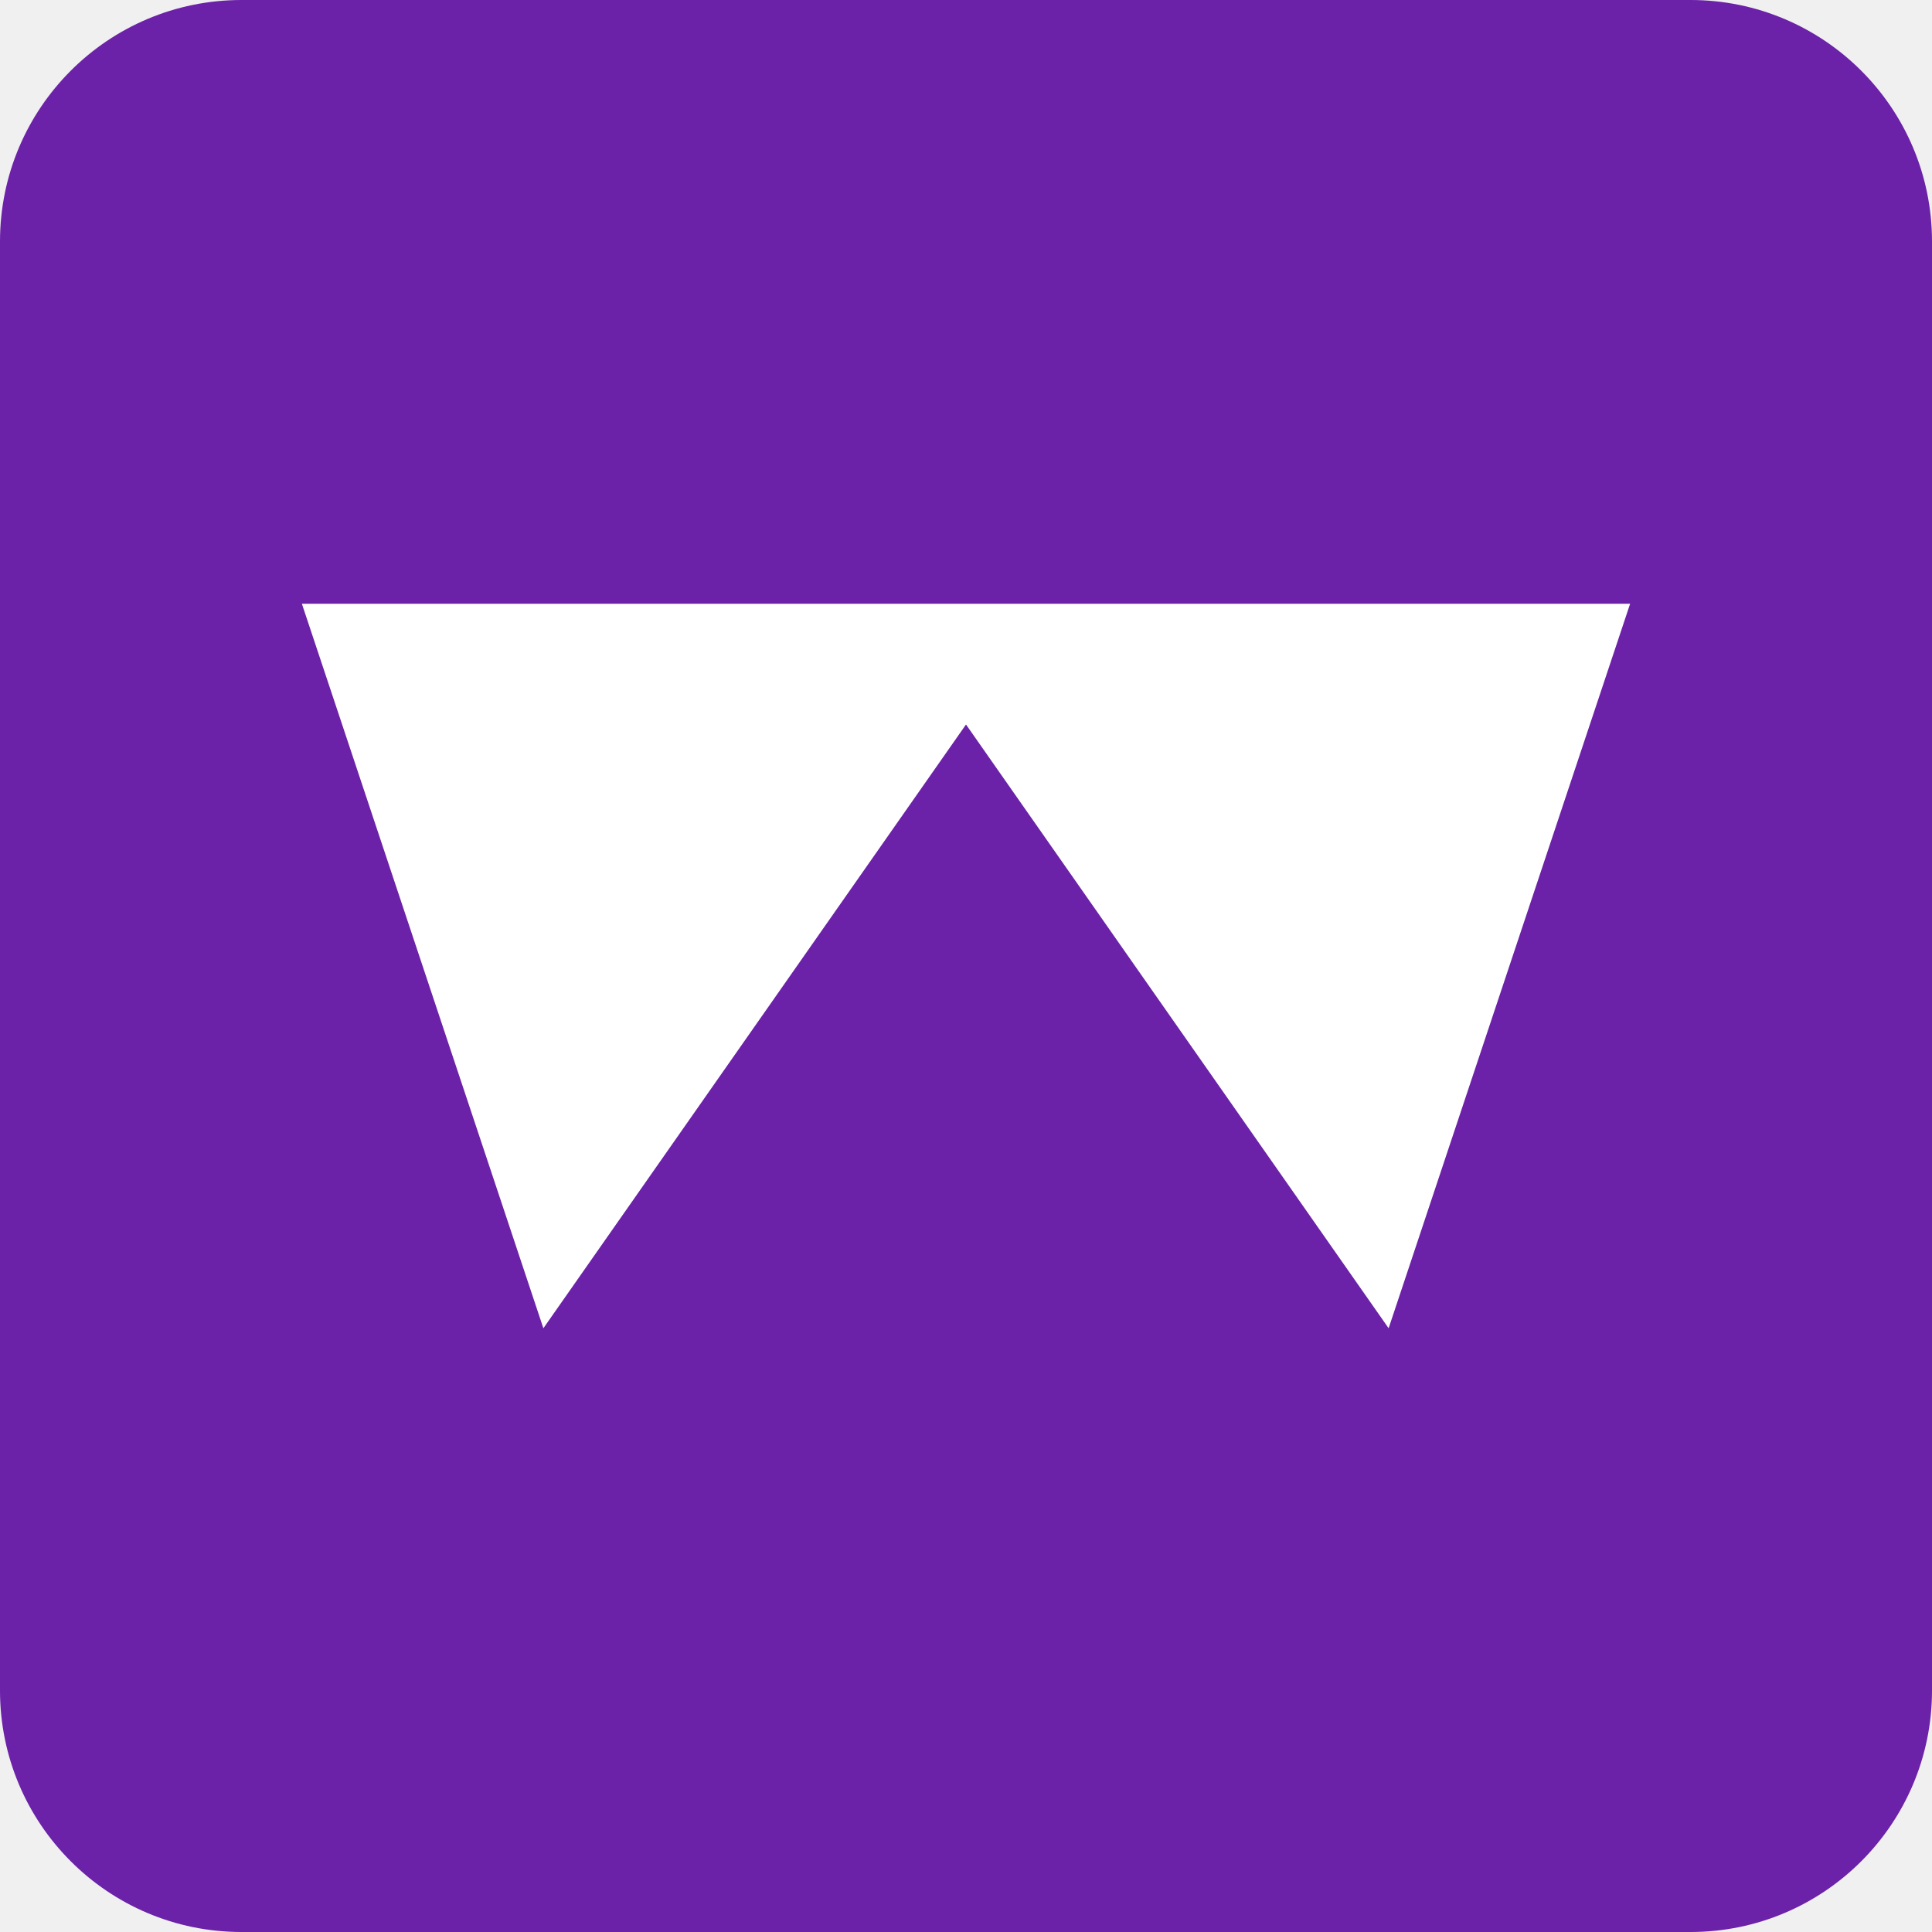
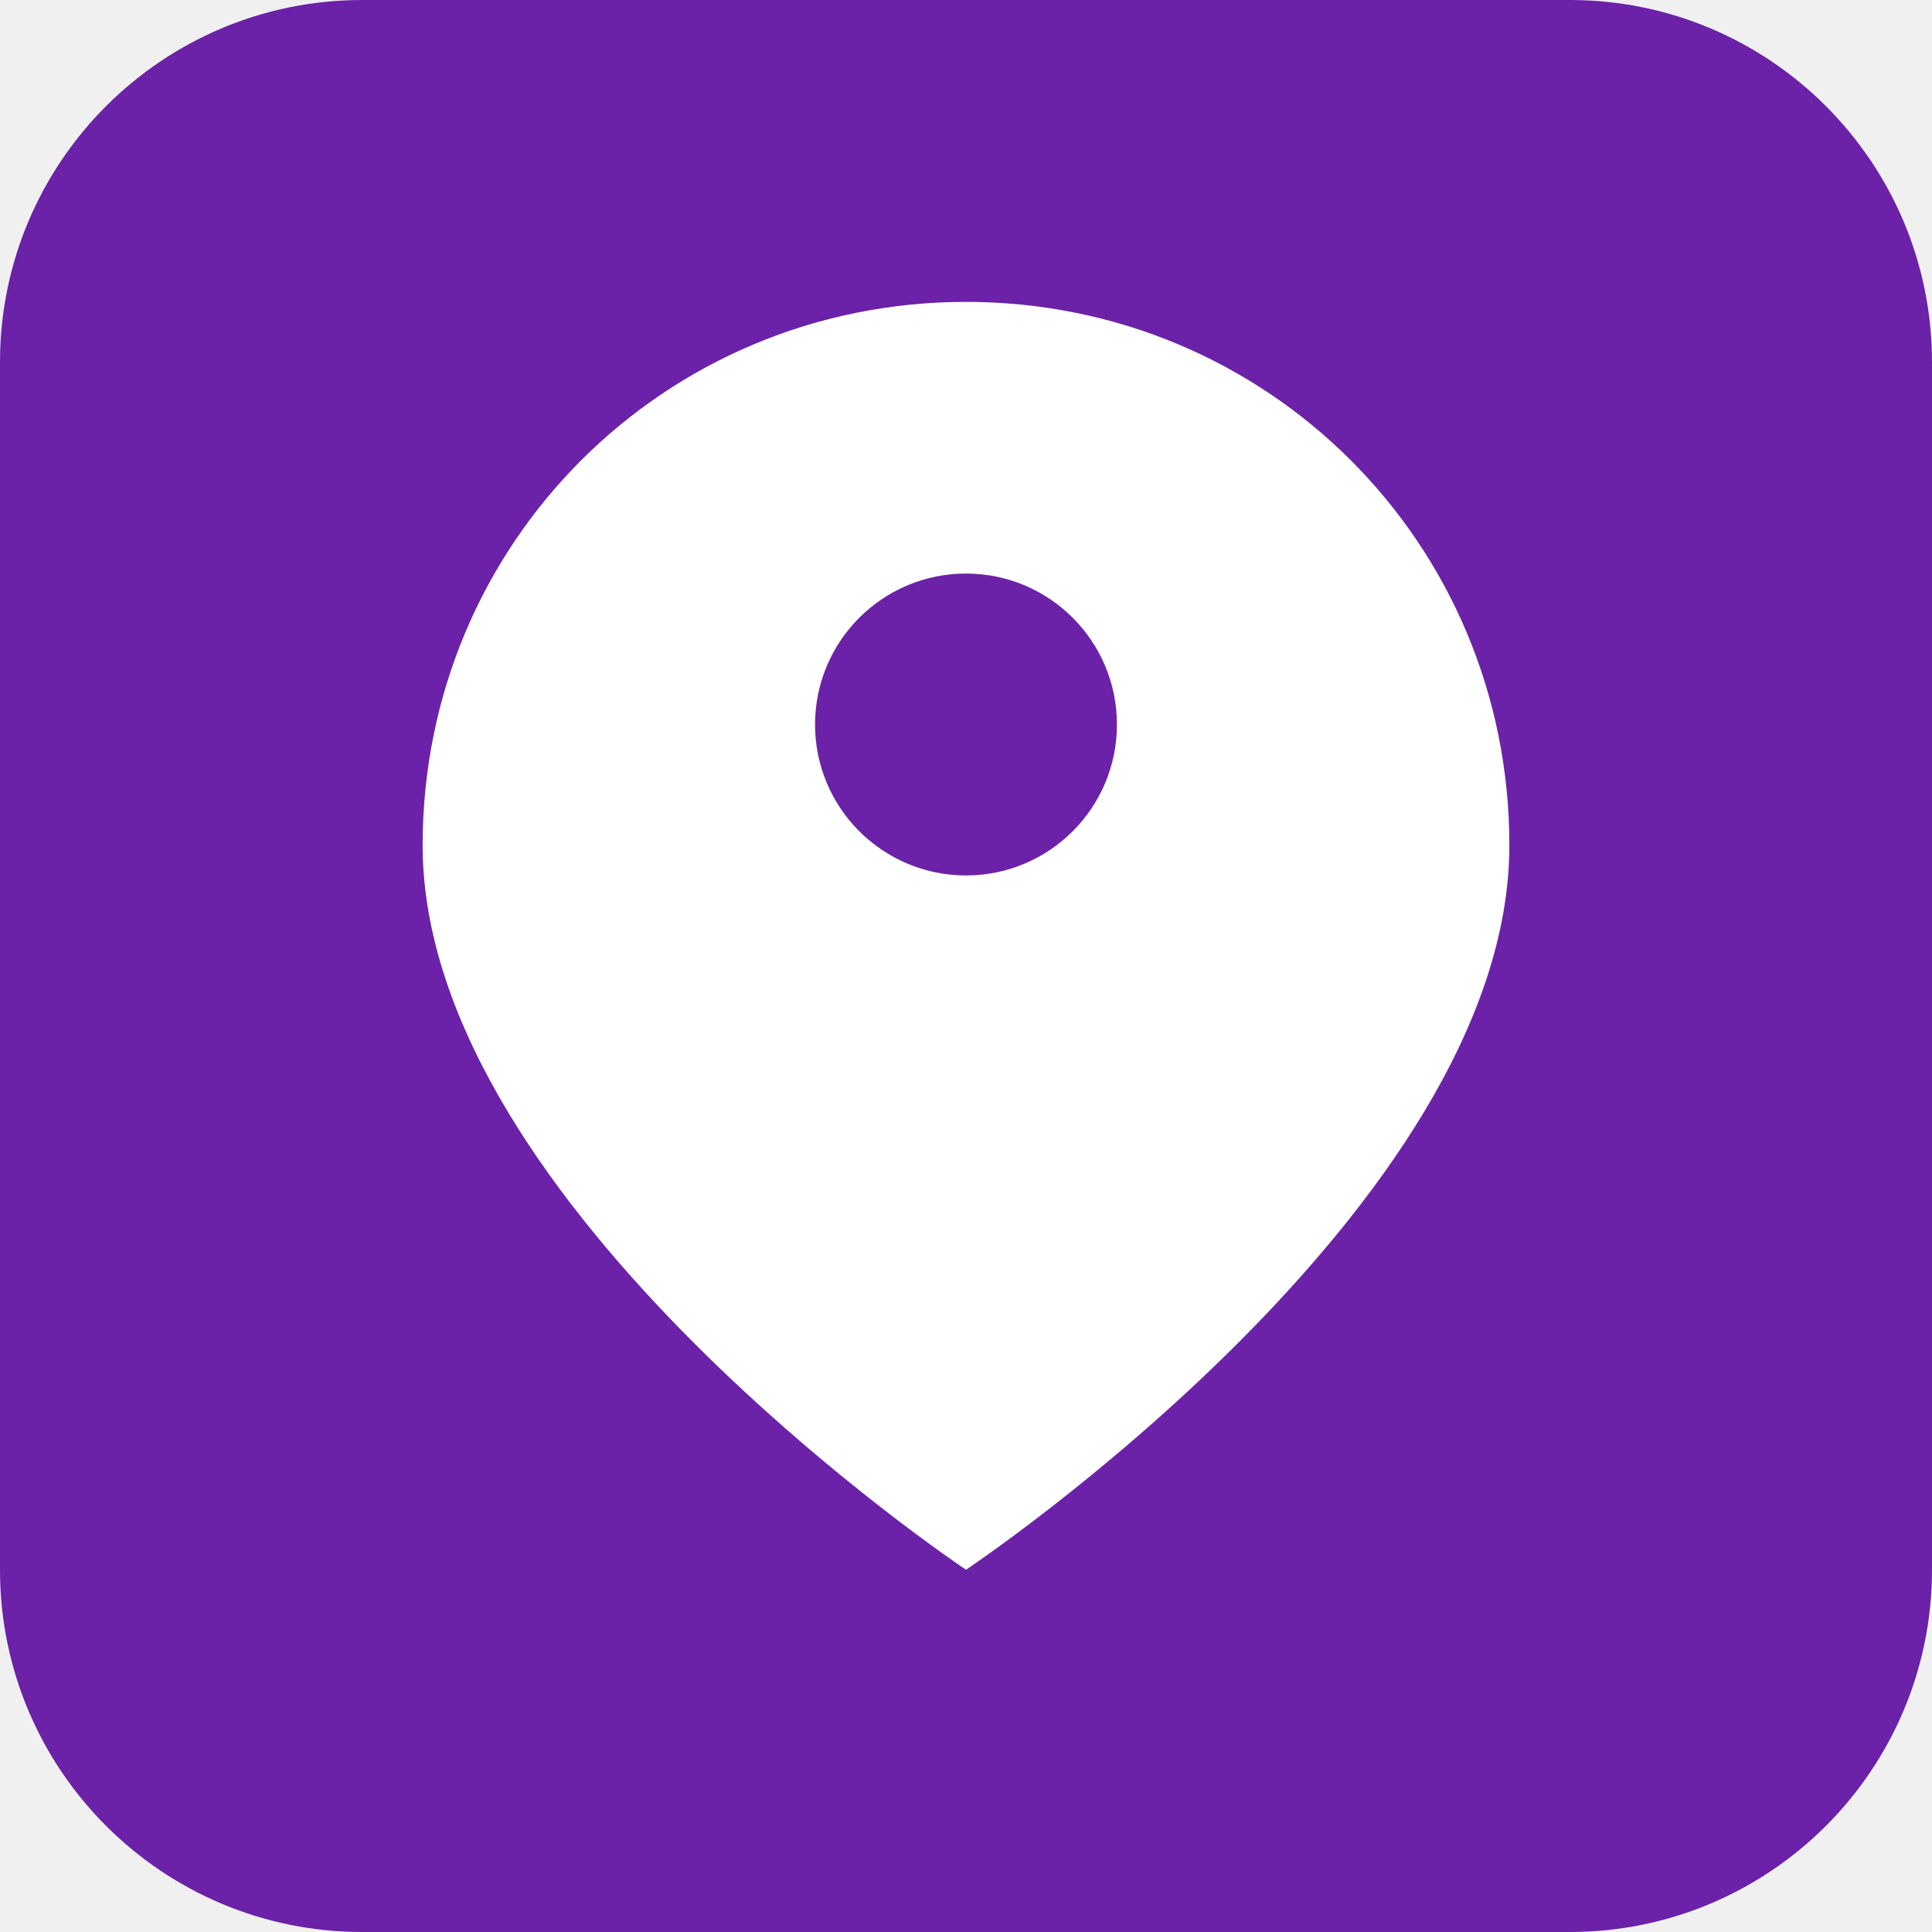
<svg xmlns="http://www.w3.org/2000/svg" viewBox="0 0 32 32">
-   <rect width="32" height="32" rx="4" fill="#6b21a8" />
-   <path d="M5 10 L9 22 L16 12 L23 22 L27 10 Z" fill="white" />
+   <rect width="32" height="32" rx="6" fill="#6b21a8" />
+   <path d="M16 5 C21 5 25 9 25 14 C25 20 16 26 16 26 C16 26 7 20 7 14 C7 9 11 5 16 5 Z" fill="white" />
+   <circle cx="16" cy="12" r="2.5" fill="#6b21a8" />
</svg>
